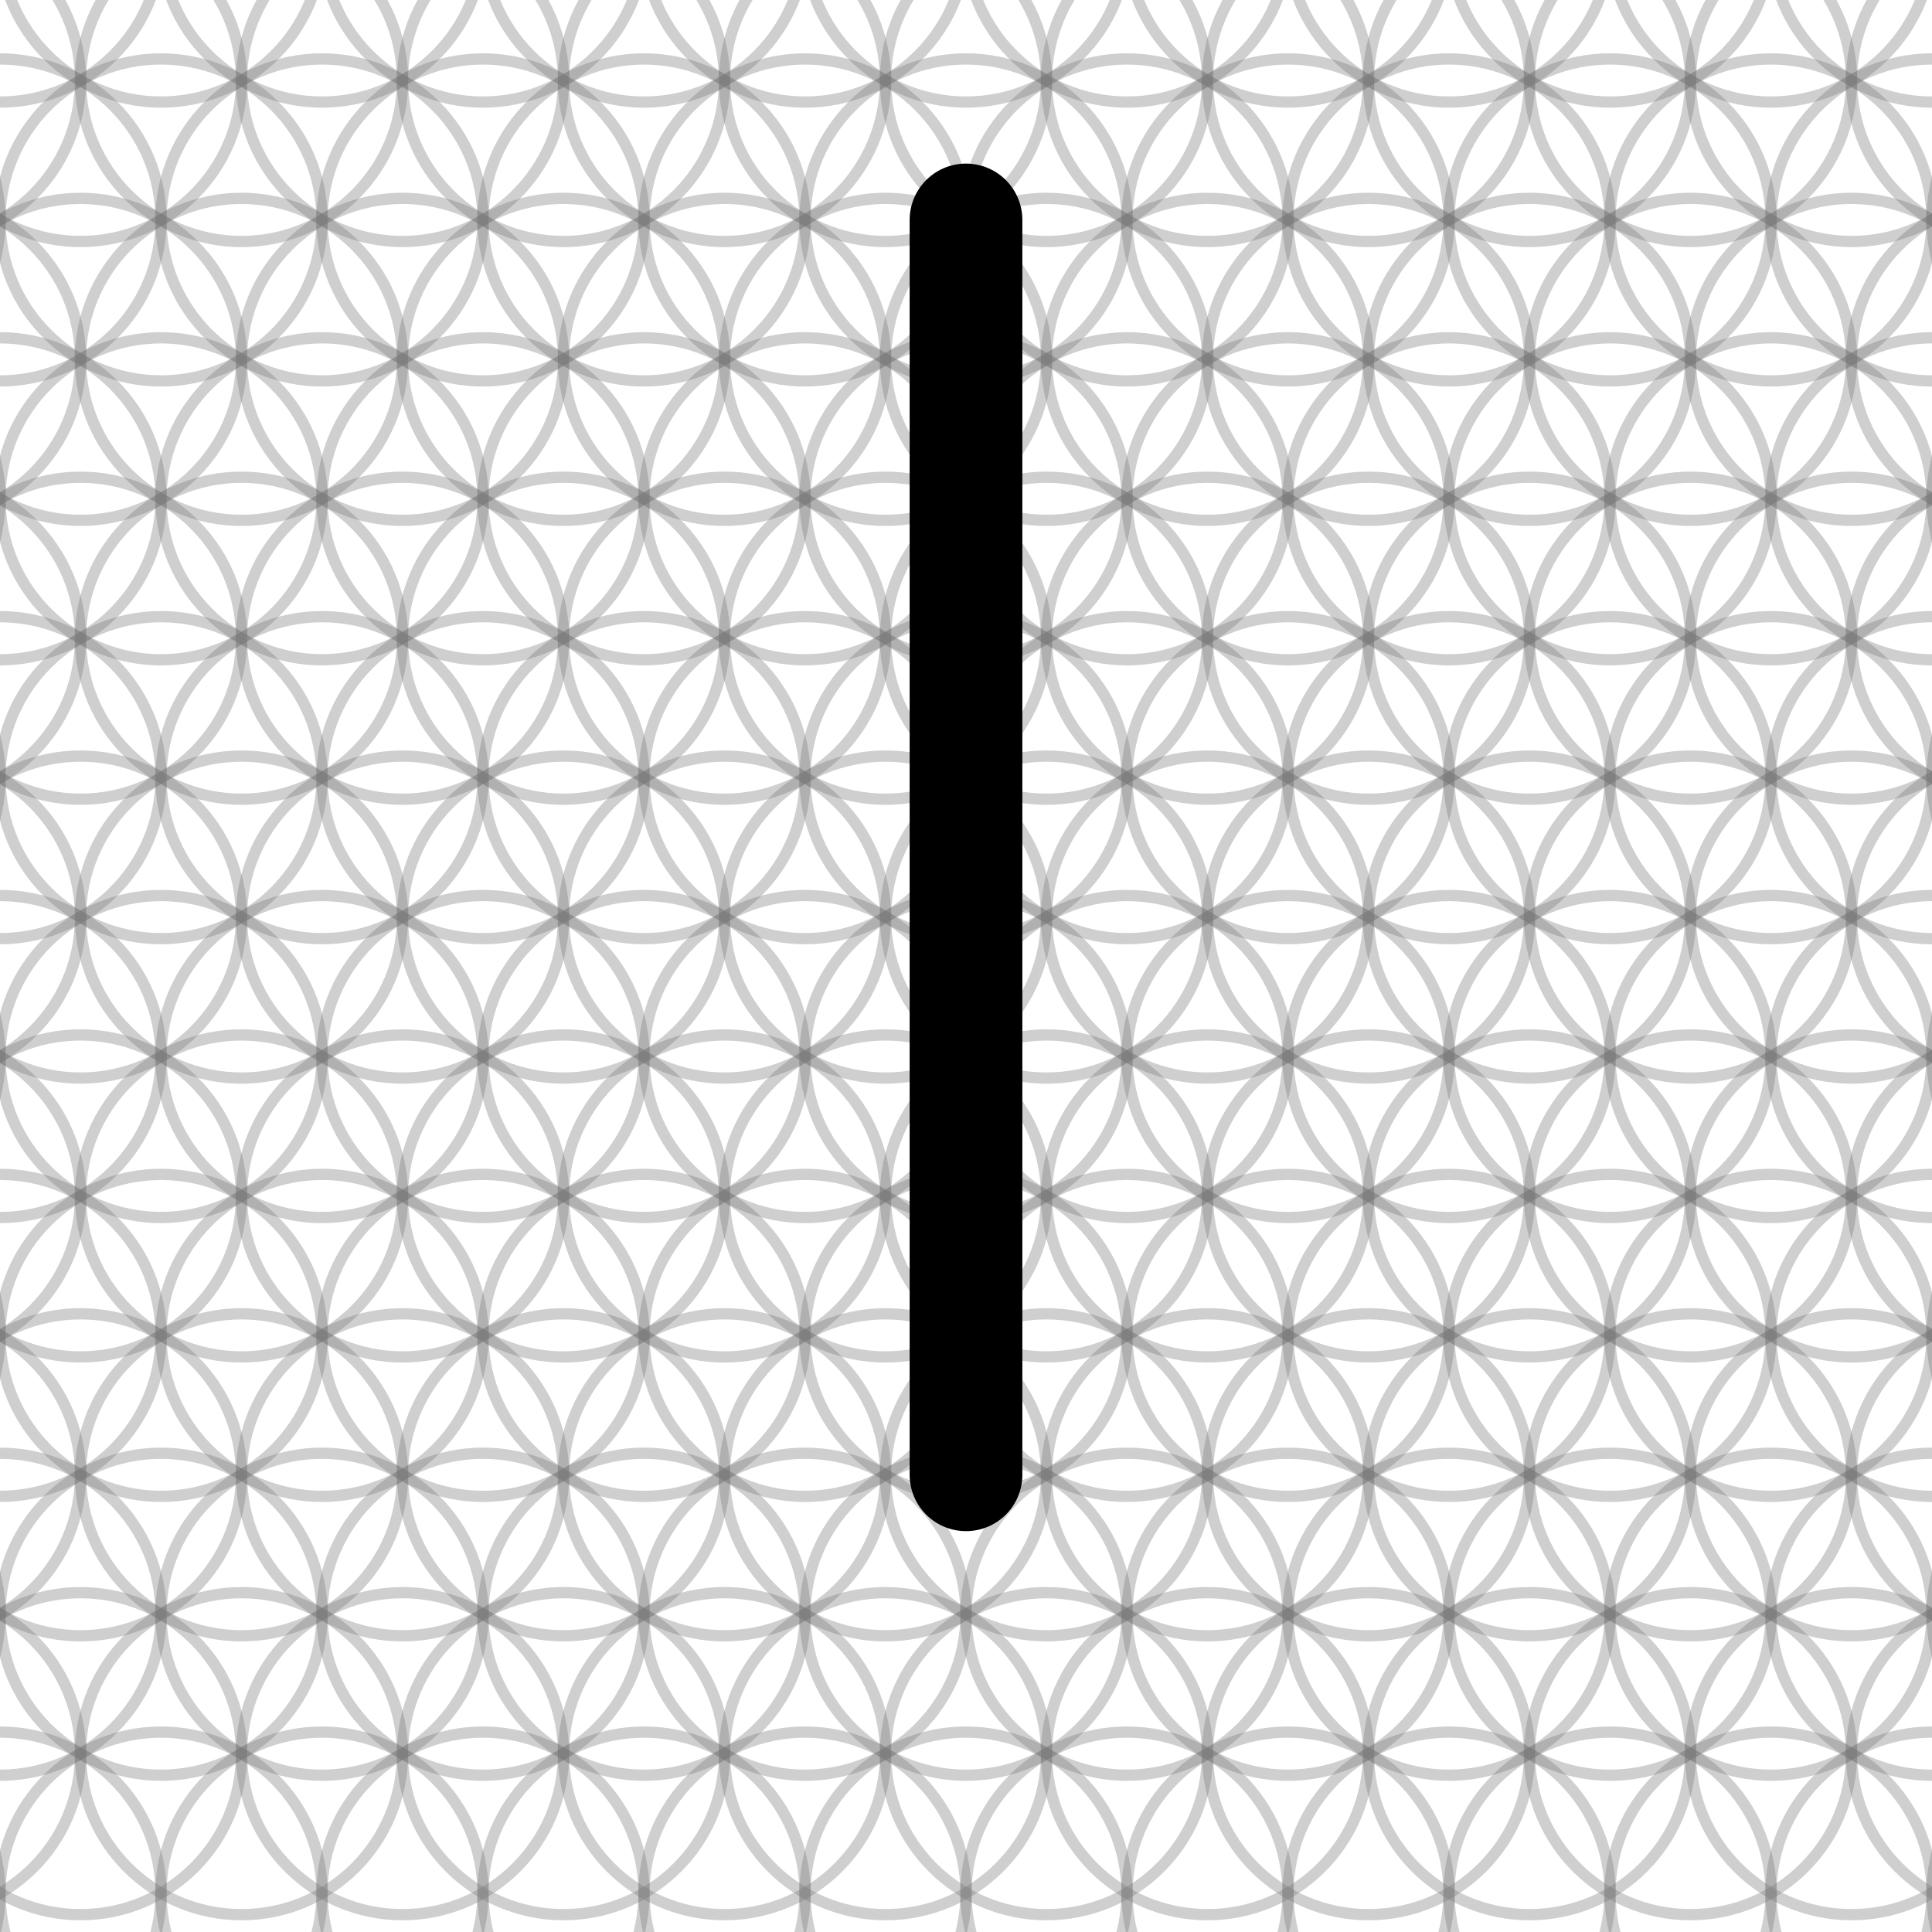
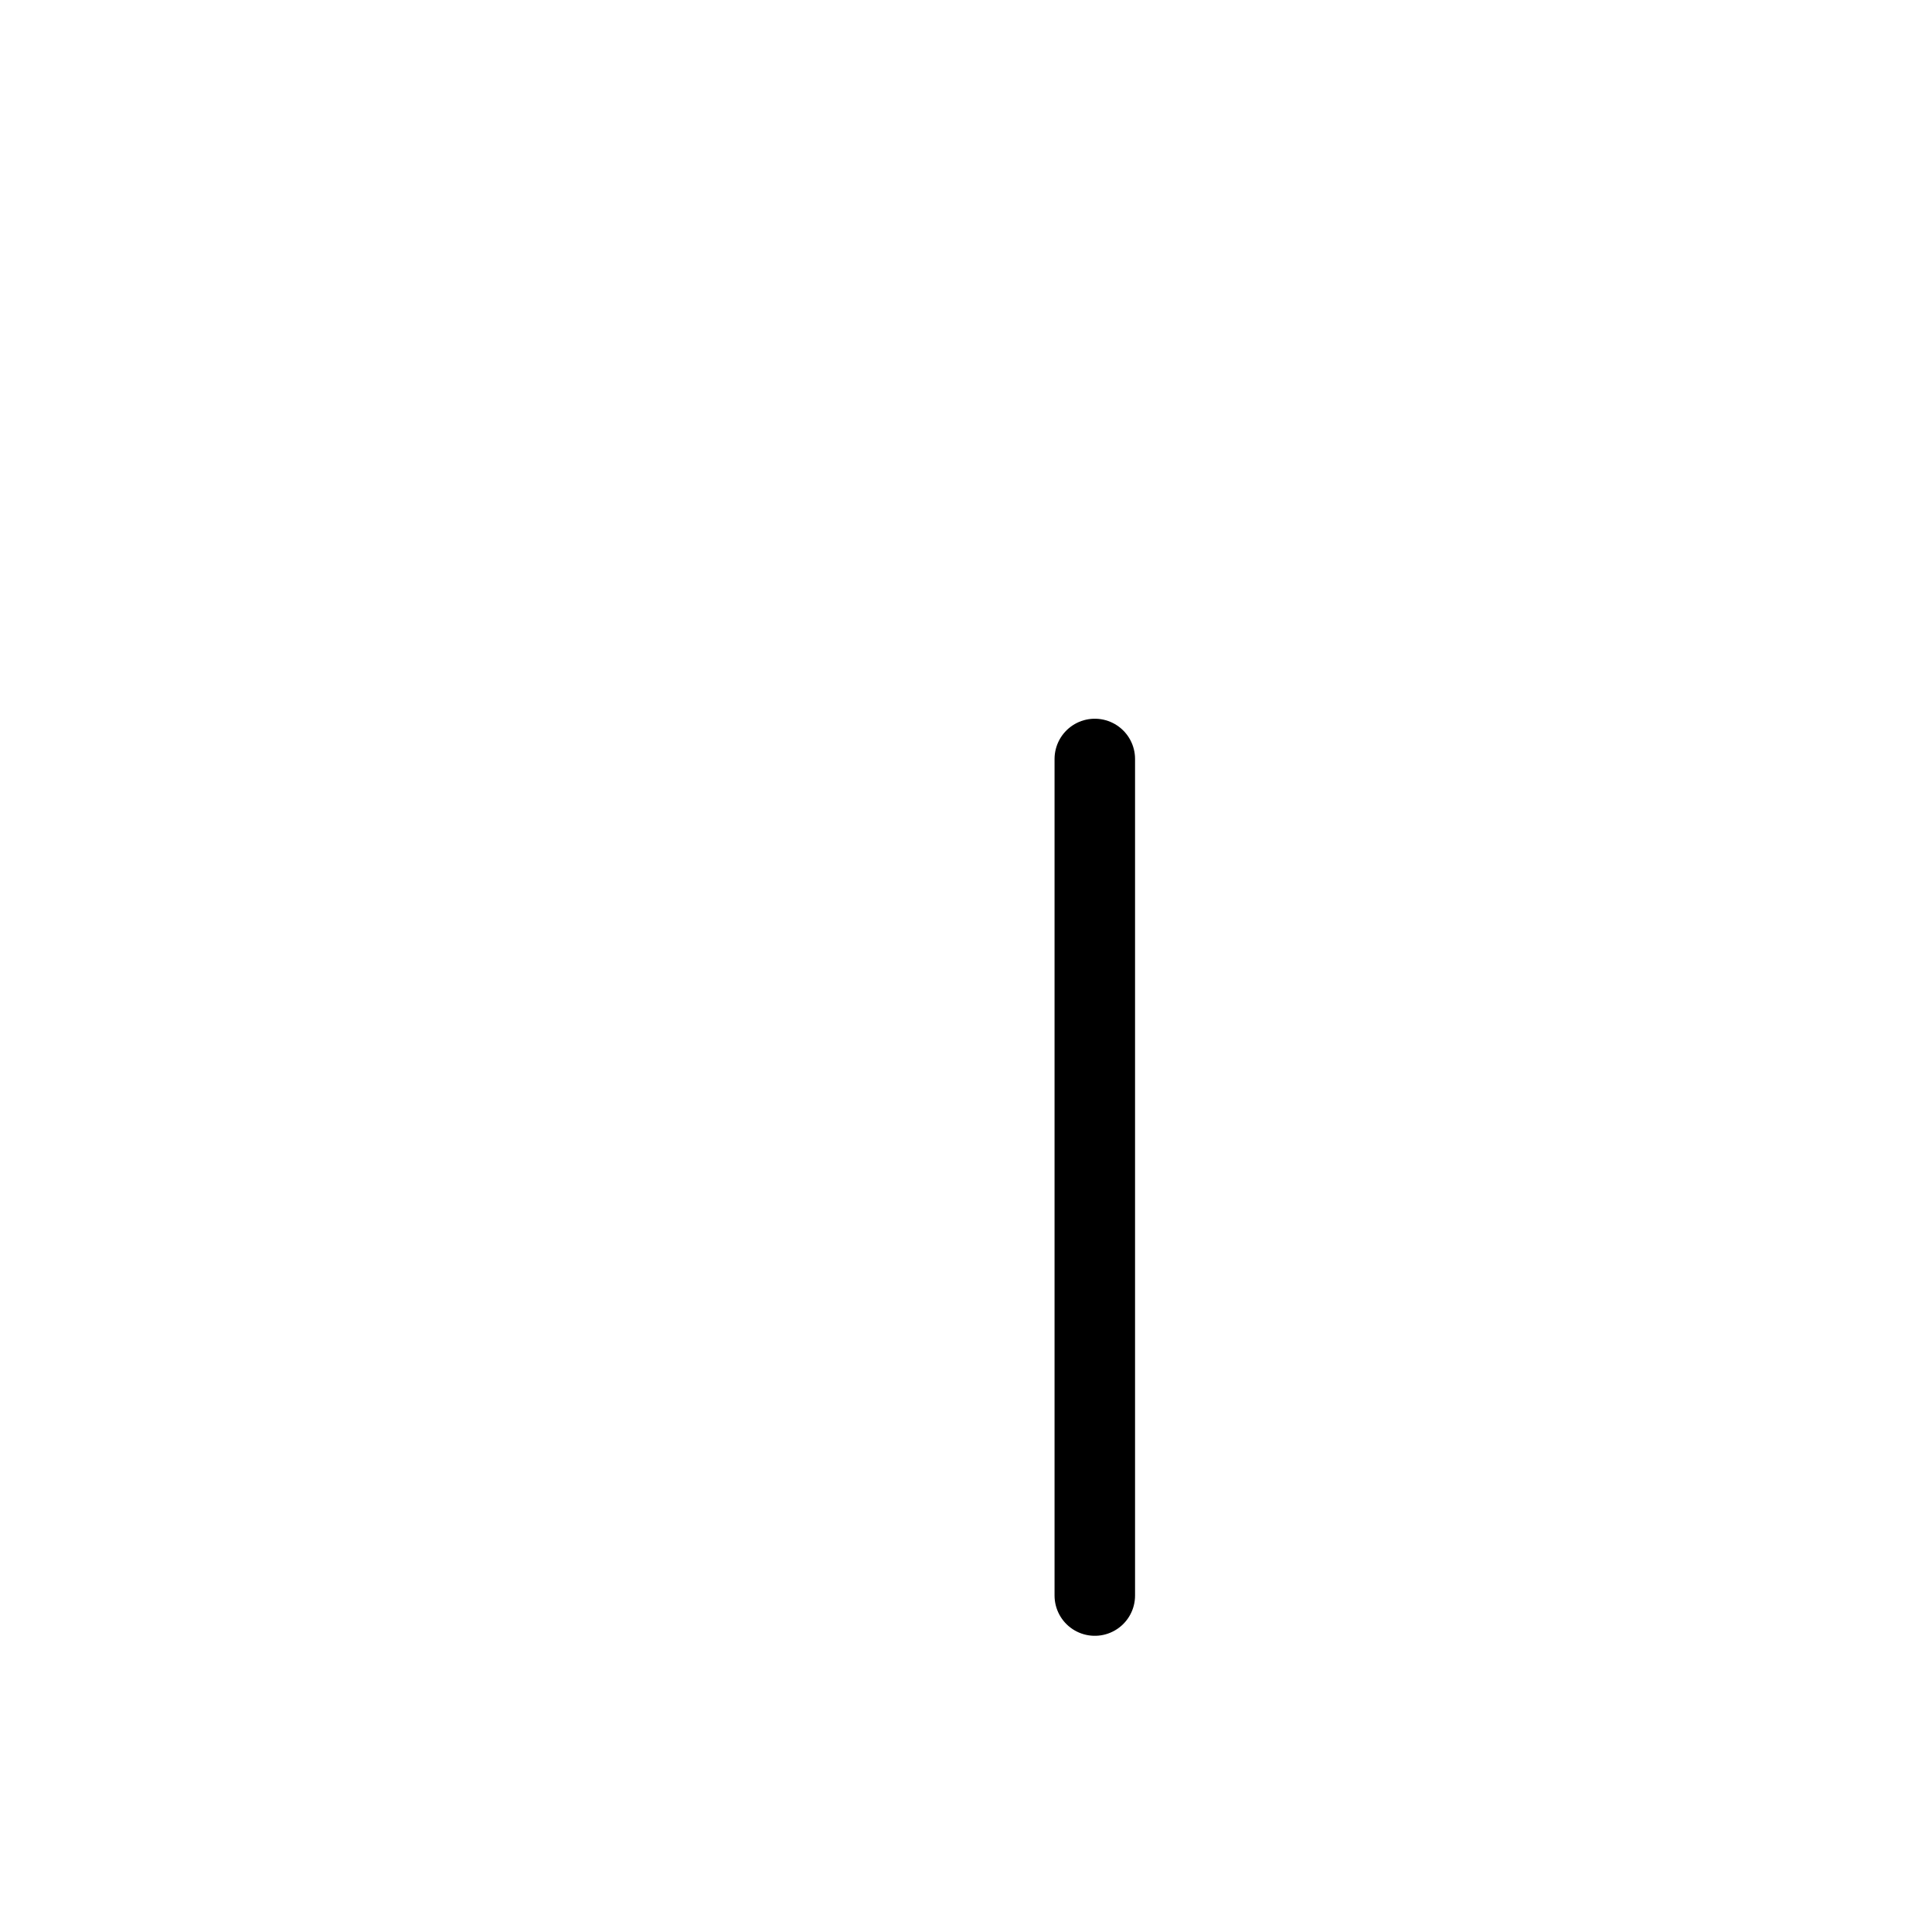
- <svg xmlns="http://www.w3.org/2000/svg" width="240" height="240" viewBox="0 0 240 240">
-   <g fill="none" stroke="#777" stroke-opacity="0.35" stroke-width="1.400" stroke-linecap="round" stroke-linejoin="round">
-     <path d="M -10.000 -24.641 A 20.000 20.000 0 0 1 -50.000 -24.641 A 20.000 20.000 0 0 1 -10.000 -24.641" />
-     <path d="M 10.000 -24.641 A 20.000 20.000 0 0 1 -30.000 -24.641 A 20.000 20.000 0 0 1 10.000 -24.641" />
-     <path d="M 30.000 -24.641 A 20.000 20.000 0 0 1 -10.000 -24.641 A 20.000 20.000 0 0 1 30.000 -24.641" />
-     <path d="M 50.000 -24.641 A 20.000 20.000 0 0 1 10.000 -24.641 A 20.000 20.000 0 0 1 50.000 -24.641" />
-     <path d="M 70.000 -24.641 A 20.000 20.000 0 0 1 30.000 -24.641 A 20.000 20.000 0 0 1 70.000 -24.641" />
-     <path d="M 90.000 -24.641 A 20.000 20.000 0 0 1 50.000 -24.641 A 20.000 20.000 0 0 1 90.000 -24.641" />
-     <path d="M 110.000 -24.641 A 20.000 20.000 0 0 1 70.000 -24.641 A 20.000 20.000 0 0 1 110.000 -24.641" />
-     <path d="M 130.000 -24.641 A 20.000 20.000 0 0 1 90.000 -24.641 A 20.000 20.000 0 0 1 130.000 -24.641" />
-     <path d="M 150.000 -24.641 A 20.000 20.000 0 0 1 110.000 -24.641 A 20.000 20.000 0 0 1 150.000 -24.641" />
-     <path d="M 170.000 -24.641 A 20.000 20.000 0 0 1 130.000 -24.641 A 20.000 20.000 0 0 1 170.000 -24.641" />
-     <path d="M 190.000 -24.641 A 20.000 20.000 0 0 1 150.000 -24.641 A 20.000 20.000 0 0 1 190.000 -24.641" />
-     <path d="M 210.000 -24.641 A 20.000 20.000 0 0 1 170.000 -24.641 A 20.000 20.000 0 0 1 210.000 -24.641" />
-     <path d="M 230.000 -24.641 A 20.000 20.000 0 0 1 190.000 -24.641 A 20.000 20.000 0 0 1 230.000 -24.641" />
-     <path d="M 250.000 -24.641 A 20.000 20.000 0 0 1 210.000 -24.641 A 20.000 20.000 0 0 1 250.000 -24.641" />
-     <path d="M 270.000 -24.641 A 20.000 20.000 0 0 1 230.000 -24.641 A 20.000 20.000 0 0 1 270.000 -24.641" />
-     <path d="M 290.000 -24.641 A 20.000 20.000 0 0 1 250.000 -24.641 A 20.000 20.000 0 0 1 290.000 -24.641" />
-     <path d="M 0.000 -7.321 A 20.000 20.000 0 0 1 -40.000 -7.321 A 20.000 20.000 0 0 1 0.000 -7.321" />
-     <path d="M 20.000 -7.321 A 20.000 20.000 0 0 1 -20.000 -7.321 A 20.000 20.000 0 0 1 20.000 -7.321" />
-     <path d="M 40.000 -7.321 A 20.000 20.000 0 0 1 0.000 -7.321 A 20.000 20.000 0 0 1 40.000 -7.321" />
-     <path d="M 60.000 -7.321 A 20.000 20.000 0 0 1 20.000 -7.321 A 20.000 20.000 0 0 1 60.000 -7.321" />
-     <path d="M 80.000 -7.321 A 20.000 20.000 0 0 1 40.000 -7.321 A 20.000 20.000 0 0 1 80.000 -7.321" />
-     <path d="M 100.000 -7.321 A 20.000 20.000 0 0 1 60.000 -7.321 A 20.000 20.000 0 0 1 100.000 -7.321" />
-     <path d="M 120.000 -7.321 A 20.000 20.000 0 0 1 80.000 -7.321 A 20.000 20.000 0 0 1 120.000 -7.321" />
-     <path d="M 140.000 -7.321 A 20.000 20.000 0 0 1 100.000 -7.321 A 20.000 20.000 0 0 1 140.000 -7.321" />
-     <path d="M 160.000 -7.321 A 20.000 20.000 0 0 1 120.000 -7.321 A 20.000 20.000 0 0 1 160.000 -7.321" />
-     <path d="M 180.000 -7.321 A 20.000 20.000 0 0 1 140.000 -7.321 A 20.000 20.000 0 0 1 180.000 -7.321" />
-     <path d="M 200.000 -7.321 A 20.000 20.000 0 0 1 160.000 -7.321 A 20.000 20.000 0 0 1 200.000 -7.321" />
-     <path d="M 220.000 -7.321 A 20.000 20.000 0 0 1 180.000 -7.321 A 20.000 20.000 0 0 1 220.000 -7.321" />
-     <path d="M 240.000 -7.321 A 20.000 20.000 0 0 1 200.000 -7.321 A 20.000 20.000 0 0 1 240.000 -7.321" />
-     <path d="M 260.000 -7.321 A 20.000 20.000 0 0 1 220.000 -7.321 A 20.000 20.000 0 0 1 260.000 -7.321" />
-     <path d="M 280.000 -7.321 A 20.000 20.000 0 0 1 240.000 -7.321 A 20.000 20.000 0 0 1 280.000 -7.321" />
-     <path d="M 300.000 -7.321 A 20.000 20.000 0 0 1 260.000 -7.321 A 20.000 20.000 0 0 1 300.000 -7.321" />
-     <path d="M -10.000 10.000 A 20.000 20.000 0 0 1 -50.000 10.000 A 20.000 20.000 0 0 1 -10.000 10.000" />
-     <path d="M 10.000 10.000 A 20.000 20.000 0 0 1 -30.000 10.000 A 20.000 20.000 0 0 1 10.000 10.000" />
-     <path d="M 30.000 10.000 A 20.000 20.000 0 0 1 -10.000 10.000 A 20.000 20.000 0 0 1 30.000 10.000" />
-     <path d="M 50.000 10.000 A 20.000 20.000 0 0 1 10.000 10.000 A 20.000 20.000 0 0 1 50.000 10.000" />
-     <path d="M 70.000 10.000 A 20.000 20.000 0 0 1 30.000 10.000 A 20.000 20.000 0 0 1 70.000 10.000" />
-     <path d="M 90.000 10.000 A 20.000 20.000 0 0 1 50.000 10.000 A 20.000 20.000 0 0 1 90.000 10.000" />
-     <path d="M 110.000 10.000 A 20.000 20.000 0 0 1 70.000 10.000 A 20.000 20.000 0 0 1 110.000 10.000" />
-     <path d="M 130.000 10.000 A 20.000 20.000 0 0 1 90.000 10.000 A 20.000 20.000 0 0 1 130.000 10.000" />
-     <path d="M 150.000 10.000 A 20.000 20.000 0 0 1 110.000 10.000 A 20.000 20.000 0 0 1 150.000 10.000" />
-     <path d="M 170.000 10.000 A 20.000 20.000 0 0 1 130.000 10.000 A 20.000 20.000 0 0 1 170.000 10.000" />
-     <path d="M 190.000 10.000 A 20.000 20.000 0 0 1 150.000 10.000 A 20.000 20.000 0 0 1 190.000 10.000" />
-     <path d="M 210.000 10.000 A 20.000 20.000 0 0 1 170.000 10.000 A 20.000 20.000 0 0 1 210.000 10.000" />
-     <path d="M 230.000 10.000 A 20.000 20.000 0 0 1 190.000 10.000 A 20.000 20.000 0 0 1 230.000 10.000" />
-     <path d="M 250.000 10.000 A 20.000 20.000 0 0 1 210.000 10.000 A 20.000 20.000 0 0 1 250.000 10.000" />
-     <path d="M 270.000 10.000 A 20.000 20.000 0 0 1 230.000 10.000 A 20.000 20.000 0 0 1 270.000 10.000" />
-     <path d="M 290.000 10.000 A 20.000 20.000 0 0 1 250.000 10.000 A 20.000 20.000 0 0 1 290.000 10.000" />
-     <path d="M 0.000 27.321 A 20.000 20.000 0 0 1 -40.000 27.321 A 20.000 20.000 0 0 1 0.000 27.321" />
-     <path d="M 20.000 27.321 A 20.000 20.000 0 0 1 -20.000 27.321 A 20.000 20.000 0 0 1 20.000 27.321" />
-     <path d="M 40.000 27.321 A 20.000 20.000 0 0 1 0.000 27.321 A 20.000 20.000 0 0 1 40.000 27.321" />
-     <path d="M 60.000 27.321 A 20.000 20.000 0 0 1 20.000 27.321 A 20.000 20.000 0 0 1 60.000 27.321" />
-     <path d="M 80.000 27.321 A 20.000 20.000 0 0 1 40.000 27.321 A 20.000 20.000 0 0 1 80.000 27.321" />
-     <path d="M 100.000 27.321 A 20.000 20.000 0 0 1 60.000 27.321 A 20.000 20.000 0 0 1 100.000 27.321" />
-     <path d="M 120.000 27.321 A 20.000 20.000 0 0 1 80.000 27.321 A 20.000 20.000 0 0 1 120.000 27.321" />
-     <path d="M 140.000 27.321 A 20.000 20.000 0 0 1 100.000 27.321 A 20.000 20.000 0 0 1 140.000 27.321" />
-     <path d="M 160.000 27.321 A 20.000 20.000 0 0 1 120.000 27.321 A 20.000 20.000 0 0 1 160.000 27.321" />
-     <path d="M 180.000 27.321 A 20.000 20.000 0 0 1 140.000 27.321 A 20.000 20.000 0 0 1 180.000 27.321" />
-     <path d="M 200.000 27.321 A 20.000 20.000 0 0 1 160.000 27.321 A 20.000 20.000 0 0 1 200.000 27.321" />
-     <path d="M 220.000 27.321 A 20.000 20.000 0 0 1 180.000 27.321 A 20.000 20.000 0 0 1 220.000 27.321" />
-     <path d="M 240.000 27.321 A 20.000 20.000 0 0 1 200.000 27.321 A 20.000 20.000 0 0 1 240.000 27.321" />
-     <path d="M 260.000 27.321 A 20.000 20.000 0 0 1 220.000 27.321 A 20.000 20.000 0 0 1 260.000 27.321" />
-     <path d="M 280.000 27.321 A 20.000 20.000 0 0 1 240.000 27.321 A 20.000 20.000 0 0 1 280.000 27.321" />
-     <path d="M 300.000 27.321 A 20.000 20.000 0 0 1 260.000 27.321 A 20.000 20.000 0 0 1 300.000 27.321" />
-     <path d="M -10.000 44.641 A 20.000 20.000 0 0 1 -50.000 44.641 A 20.000 20.000 0 0 1 -10.000 44.641" />
-     <path d="M 10.000 44.641 A 20.000 20.000 0 0 1 -30.000 44.641 A 20.000 20.000 0 0 1 10.000 44.641" />
-     <path d="M 30.000 44.641 A 20.000 20.000 0 0 1 -10.000 44.641 A 20.000 20.000 0 0 1 30.000 44.641" />
-     <path d="M 50.000 44.641 A 20.000 20.000 0 0 1 10.000 44.641 A 20.000 20.000 0 0 1 50.000 44.641" />
-     <path d="M 70.000 44.641 A 20.000 20.000 0 0 1 30.000 44.641 A 20.000 20.000 0 0 1 70.000 44.641" />
-     <path d="M 90.000 44.641 A 20.000 20.000 0 0 1 50.000 44.641 A 20.000 20.000 0 0 1 90.000 44.641" />
-     <path d="M 110.000 44.641 A 20.000 20.000 0 0 1 70.000 44.641 A 20.000 20.000 0 0 1 110.000 44.641" />
-     <path d="M 130.000 44.641 A 20.000 20.000 0 0 1 90.000 44.641 A 20.000 20.000 0 0 1 130.000 44.641" />
-     <path d="M 150.000 44.641 A 20.000 20.000 0 0 1 110.000 44.641 A 20.000 20.000 0 0 1 150.000 44.641" />
-     <path d="M 170.000 44.641 A 20.000 20.000 0 0 1 130.000 44.641 A 20.000 20.000 0 0 1 170.000 44.641" />
-     <path d="M 190.000 44.641 A 20.000 20.000 0 0 1 150.000 44.641 A 20.000 20.000 0 0 1 190.000 44.641" />
-     <path d="M 210.000 44.641 A 20.000 20.000 0 0 1 170.000 44.641 A 20.000 20.000 0 0 1 210.000 44.641" />
-     <path d="M 230.000 44.641 A 20.000 20.000 0 0 1 190.000 44.641 A 20.000 20.000 0 0 1 230.000 44.641" />
-     <path d="M 250.000 44.641 A 20.000 20.000 0 0 1 210.000 44.641 A 20.000 20.000 0 0 1 250.000 44.641" />
-     <path d="M 270.000 44.641 A 20.000 20.000 0 0 1 230.000 44.641 A 20.000 20.000 0 0 1 270.000 44.641" />
-     <path d="M 290.000 44.641 A 20.000 20.000 0 0 1 250.000 44.641 A 20.000 20.000 0 0 1 290.000 44.641" />
-     <path d="M 0.000 61.962 A 20.000 20.000 0 0 1 -40.000 61.962 A 20.000 20.000 0 0 1 0.000 61.962" />
-     <path d="M 20.000 61.962 A 20.000 20.000 0 0 1 -20.000 61.962 A 20.000 20.000 0 0 1 20.000 61.962" />
-     <path d="M 40.000 61.962 A 20.000 20.000 0 0 1 0.000 61.962 A 20.000 20.000 0 0 1 40.000 61.962" />
-     <path d="M 60.000 61.962 A 20.000 20.000 0 0 1 20.000 61.962 A 20.000 20.000 0 0 1 60.000 61.962" />
-     <path d="M 80.000 61.962 A 20.000 20.000 0 0 1 40.000 61.962 A 20.000 20.000 0 0 1 80.000 61.962" />
-     <path d="M 100.000 61.962 A 20.000 20.000 0 0 1 60.000 61.962 A 20.000 20.000 0 0 1 100.000 61.962" />
-     <path d="M 120.000 61.962 A 20.000 20.000 0 0 1 80.000 61.962 A 20.000 20.000 0 0 1 120.000 61.962" />
-     <path d="M 140.000 61.962 A 20.000 20.000 0 0 1 100.000 61.962 A 20.000 20.000 0 0 1 140.000 61.962" />
-     <path d="M 160.000 61.962 A 20.000 20.000 0 0 1 120.000 61.962 A 20.000 20.000 0 0 1 160.000 61.962" />
-     <path d="M 180.000 61.962 A 20.000 20.000 0 0 1 140.000 61.962 A 20.000 20.000 0 0 1 180.000 61.962" />
-     <path d="M 200.000 61.962 A 20.000 20.000 0 0 1 160.000 61.962 A 20.000 20.000 0 0 1 200.000 61.962" />
-     <path d="M 220.000 61.962 A 20.000 20.000 0 0 1 180.000 61.962 A 20.000 20.000 0 0 1 220.000 61.962" />
-     <path d="M 240.000 61.962 A 20.000 20.000 0 0 1 200.000 61.962 A 20.000 20.000 0 0 1 240.000 61.962" />
-     <path d="M 260.000 61.962 A 20.000 20.000 0 0 1 220.000 61.962 A 20.000 20.000 0 0 1 260.000 61.962" />
-     <path d="M 280.000 61.962 A 20.000 20.000 0 0 1 240.000 61.962 A 20.000 20.000 0 0 1 280.000 61.962" />
-     <path d="M 300.000 61.962 A 20.000 20.000 0 0 1 260.000 61.962 A 20.000 20.000 0 0 1 300.000 61.962" />
-     <path d="M -10.000 79.282 A 20.000 20.000 0 0 1 -50.000 79.282 A 20.000 20.000 0 0 1 -10.000 79.282" />
-     <path d="M 10.000 79.282 A 20.000 20.000 0 0 1 -30.000 79.282 A 20.000 20.000 0 0 1 10.000 79.282" />
-     <path d="M 30.000 79.282 A 20.000 20.000 0 0 1 -10.000 79.282 A 20.000 20.000 0 0 1 30.000 79.282" />
-     <path d="M 50.000 79.282 A 20.000 20.000 0 0 1 10.000 79.282 A 20.000 20.000 0 0 1 50.000 79.282" />
-     <path d="M 70.000 79.282 A 20.000 20.000 0 0 1 30.000 79.282 A 20.000 20.000 0 0 1 70.000 79.282" />
-     <path d="M 90.000 79.282 A 20.000 20.000 0 0 1 50.000 79.282 A 20.000 20.000 0 0 1 90.000 79.282" />
-     <path d="M 110.000 79.282 A 20.000 20.000 0 0 1 70.000 79.282 A 20.000 20.000 0 0 1 110.000 79.282" />
-     <path d="M 130.000 79.282 A 20.000 20.000 0 0 1 90.000 79.282 A 20.000 20.000 0 0 1 130.000 79.282" />
-     <path d="M 150.000 79.282 A 20.000 20.000 0 0 1 110.000 79.282 A 20.000 20.000 0 0 1 150.000 79.282" />
-     <path d="M 170.000 79.282 A 20.000 20.000 0 0 1 130.000 79.282 A 20.000 20.000 0 0 1 170.000 79.282" />
-     <path d="M 190.000 79.282 A 20.000 20.000 0 0 1 150.000 79.282 A 20.000 20.000 0 0 1 190.000 79.282" />
-     <path d="M 210.000 79.282 A 20.000 20.000 0 0 1 170.000 79.282 A 20.000 20.000 0 0 1 210.000 79.282" />
-     <path d="M 230.000 79.282 A 20.000 20.000 0 0 1 190.000 79.282 A 20.000 20.000 0 0 1 230.000 79.282" />
-     <path d="M 250.000 79.282 A 20.000 20.000 0 0 1 210.000 79.282 A 20.000 20.000 0 0 1 250.000 79.282" />
-     <path d="M 270.000 79.282 A 20.000 20.000 0 0 1 230.000 79.282 A 20.000 20.000 0 0 1 270.000 79.282" />
-     <path d="M 290.000 79.282 A 20.000 20.000 0 0 1 250.000 79.282 A 20.000 20.000 0 0 1 290.000 79.282" />
-     <path d="M 0.000 96.603 A 20.000 20.000 0 0 1 -40.000 96.603 A 20.000 20.000 0 0 1 0.000 96.603" />
-     <path d="M 20.000 96.603 A 20.000 20.000 0 0 1 -20.000 96.603 A 20.000 20.000 0 0 1 20.000 96.603" />
-     <path d="M 40.000 96.603 A 20.000 20.000 0 0 1 0.000 96.603 A 20.000 20.000 0 0 1 40.000 96.603" />
-     <path d="M 60.000 96.603 A 20.000 20.000 0 0 1 20.000 96.603 A 20.000 20.000 0 0 1 60.000 96.603" />
-     <path d="M 80.000 96.603 A 20.000 20.000 0 0 1 40.000 96.603 A 20.000 20.000 0 0 1 80.000 96.603" />
-     <path d="M 100.000 96.603 A 20.000 20.000 0 0 1 60.000 96.603 A 20.000 20.000 0 0 1 100.000 96.603" />
-     <path d="M 120.000 96.603 A 20.000 20.000 0 0 1 80.000 96.603 A 20.000 20.000 0 0 1 120.000 96.603" />
-     <path d="M 140.000 96.603 A 20.000 20.000 0 0 1 100.000 96.603 A 20.000 20.000 0 0 1 140.000 96.603" />
-     <path d="M 160.000 96.603 A 20.000 20.000 0 0 1 120.000 96.603 A 20.000 20.000 0 0 1 160.000 96.603" />
-     <path d="M 180.000 96.603 A 20.000 20.000 0 0 1 140.000 96.603 A 20.000 20.000 0 0 1 180.000 96.603" />
-     <path d="M 200.000 96.603 A 20.000 20.000 0 0 1 160.000 96.603 A 20.000 20.000 0 0 1 200.000 96.603" />
-     <path d="M 220.000 96.603 A 20.000 20.000 0 0 1 180.000 96.603 A 20.000 20.000 0 0 1 220.000 96.603" />
-     <path d="M 240.000 96.603 A 20.000 20.000 0 0 1 200.000 96.603 A 20.000 20.000 0 0 1 240.000 96.603" />
-     <path d="M 260.000 96.603 A 20.000 20.000 0 0 1 220.000 96.603 A 20.000 20.000 0 0 1 260.000 96.603" />
-     <path d="M 280.000 96.603 A 20.000 20.000 0 0 1 240.000 96.603 A 20.000 20.000 0 0 1 280.000 96.603" />
-     <path d="M 300.000 96.603 A 20.000 20.000 0 0 1 260.000 96.603 A 20.000 20.000 0 0 1 300.000 96.603" />
-     <path d="M -10.000 113.923 A 20.000 20.000 0 0 1 -50.000 113.923 A 20.000 20.000 0 0 1 -10.000 113.923" />
-     <path d="M 10.000 113.923 A 20.000 20.000 0 0 1 -30.000 113.923 A 20.000 20.000 0 0 1 10.000 113.923" />
-     <path d="M 30.000 113.923 A 20.000 20.000 0 0 1 -10.000 113.923 A 20.000 20.000 0 0 1 30.000 113.923" />
-     <path d="M 50.000 113.923 A 20.000 20.000 0 0 1 10.000 113.923 A 20.000 20.000 0 0 1 50.000 113.923" />
-     <path d="M 70.000 113.923 A 20.000 20.000 0 0 1 30.000 113.923 A 20.000 20.000 0 0 1 70.000 113.923" />
-     <path d="M 90.000 113.923 A 20.000 20.000 0 0 1 50.000 113.923 A 20.000 20.000 0 0 1 90.000 113.923" />
-     <path d="M 110.000 113.923 A 20.000 20.000 0 0 1 70.000 113.923 A 20.000 20.000 0 0 1 110.000 113.923" />
-     <path d="M 130.000 113.923 A 20.000 20.000 0 0 1 90.000 113.923 A 20.000 20.000 0 0 1 130.000 113.923" />
-     <path d="M 150.000 113.923 A 20.000 20.000 0 0 1 110.000 113.923 A 20.000 20.000 0 0 1 150.000 113.923" />
-     <path d="M 170.000 113.923 A 20.000 20.000 0 0 1 130.000 113.923 A 20.000 20.000 0 0 1 170.000 113.923" />
-     <path d="M 190.000 113.923 A 20.000 20.000 0 0 1 150.000 113.923 A 20.000 20.000 0 0 1 190.000 113.923" />
-     <path d="M 210.000 113.923 A 20.000 20.000 0 0 1 170.000 113.923 A 20.000 20.000 0 0 1 210.000 113.923" />
-     <path d="M 230.000 113.923 A 20.000 20.000 0 0 1 190.000 113.923 A 20.000 20.000 0 0 1 230.000 113.923" />
-     <path d="M 250.000 113.923 A 20.000 20.000 0 0 1 210.000 113.923 A 20.000 20.000 0 0 1 250.000 113.923" />
-     <path d="M 270.000 113.923 A 20.000 20.000 0 0 1 230.000 113.923 A 20.000 20.000 0 0 1 270.000 113.923" />
-     <path d="M 290.000 113.923 A 20.000 20.000 0 0 1 250.000 113.923 A 20.000 20.000 0 0 1 290.000 113.923" />
-     <path d="M 0.000 131.244 A 20.000 20.000 0 0 1 -40.000 131.244 A 20.000 20.000 0 0 1 0.000 131.244" />
-     <path d="M 20.000 131.244 A 20.000 20.000 0 0 1 -20.000 131.244 A 20.000 20.000 0 0 1 20.000 131.244" />
-     <path d="M 40.000 131.244 A 20.000 20.000 0 0 1 0.000 131.244 A 20.000 20.000 0 0 1 40.000 131.244" />
-     <path d="M 60.000 131.244 A 20.000 20.000 0 0 1 20.000 131.244 A 20.000 20.000 0 0 1 60.000 131.244" />
-     <path d="M 80.000 131.244 A 20.000 20.000 0 0 1 40.000 131.244 A 20.000 20.000 0 0 1 80.000 131.244" />
-     <path d="M 100.000 131.244 A 20.000 20.000 0 0 1 60.000 131.244 A 20.000 20.000 0 0 1 100.000 131.244" />
-     <path d="M 120.000 131.244 A 20.000 20.000 0 0 1 80.000 131.244 A 20.000 20.000 0 0 1 120.000 131.244" />
-     <path d="M 140.000 131.244 A 20.000 20.000 0 0 1 100.000 131.244 A 20.000 20.000 0 0 1 140.000 131.244" />
-     <path d="M 160.000 131.244 A 20.000 20.000 0 0 1 120.000 131.244 A 20.000 20.000 0 0 1 160.000 131.244" />
-     <path d="M 180.000 131.244 A 20.000 20.000 0 0 1 140.000 131.244 A 20.000 20.000 0 0 1 180.000 131.244" />
-     <path d="M 200.000 131.244 A 20.000 20.000 0 0 1 160.000 131.244 A 20.000 20.000 0 0 1 200.000 131.244" />
-     <path d="M 220.000 131.244 A 20.000 20.000 0 0 1 180.000 131.244 A 20.000 20.000 0 0 1 220.000 131.244" />
-     <path d="M 240.000 131.244 A 20.000 20.000 0 0 1 200.000 131.244 A 20.000 20.000 0 0 1 240.000 131.244" />
-     <path d="M 260.000 131.244 A 20.000 20.000 0 0 1 220.000 131.244 A 20.000 20.000 0 0 1 260.000 131.244" />
-     <path d="M 280.000 131.244 A 20.000 20.000 0 0 1 240.000 131.244 A 20.000 20.000 0 0 1 280.000 131.244" />
-     <path d="M 300.000 131.244 A 20.000 20.000 0 0 1 260.000 131.244 A 20.000 20.000 0 0 1 300.000 131.244" />
-     <path d="M -10.000 148.564 A 20.000 20.000 0 0 1 -50.000 148.564 A 20.000 20.000 0 0 1 -10.000 148.564" />
-     <path d="M 10.000 148.564 A 20.000 20.000 0 0 1 -30.000 148.564 A 20.000 20.000 0 0 1 10.000 148.564" />
-     <path d="M 30.000 148.564 A 20.000 20.000 0 0 1 -10.000 148.564 A 20.000 20.000 0 0 1 30.000 148.564" />
-     <path d="M 50.000 148.564 A 20.000 20.000 0 0 1 10.000 148.564 A 20.000 20.000 0 0 1 50.000 148.564" />
-     <path d="M 70.000 148.564 A 20.000 20.000 0 0 1 30.000 148.564 A 20.000 20.000 0 0 1 70.000 148.564" />
-     <path d="M 90.000 148.564 A 20.000 20.000 0 0 1 50.000 148.564 A 20.000 20.000 0 0 1 90.000 148.564" />
-     <path d="M 110.000 148.564 A 20.000 20.000 0 0 1 70.000 148.564 A 20.000 20.000 0 0 1 110.000 148.564" />
-     <path d="M 130.000 148.564 A 20.000 20.000 0 0 1 90.000 148.564 A 20.000 20.000 0 0 1 130.000 148.564" />
-     <path d="M 150.000 148.564 A 20.000 20.000 0 0 1 110.000 148.564 A 20.000 20.000 0 0 1 150.000 148.564" />
-     <path d="M 170.000 148.564 A 20.000 20.000 0 0 1 130.000 148.564 A 20.000 20.000 0 0 1 170.000 148.564" />
-     <path d="M 190.000 148.564 A 20.000 20.000 0 0 1 150.000 148.564 A 20.000 20.000 0 0 1 190.000 148.564" />
-     <path d="M 210.000 148.564 A 20.000 20.000 0 0 1 170.000 148.564 A 20.000 20.000 0 0 1 210.000 148.564" />
-     <path d="M 230.000 148.564 A 20.000 20.000 0 0 1 190.000 148.564 A 20.000 20.000 0 0 1 230.000 148.564" />
-     <path d="M 250.000 148.564 A 20.000 20.000 0 0 1 210.000 148.564 A 20.000 20.000 0 0 1 250.000 148.564" />
-     <path d="M 270.000 148.564 A 20.000 20.000 0 0 1 230.000 148.564 A 20.000 20.000 0 0 1 270.000 148.564" />
-     <path d="M 290.000 148.564 A 20.000 20.000 0 0 1 250.000 148.564 A 20.000 20.000 0 0 1 290.000 148.564" />
-     <path d="M 0.000 165.885 A 20.000 20.000 0 0 1 -40.000 165.885 A 20.000 20.000 0 0 1 0.000 165.885" />
-     <path d="M 20.000 165.885 A 20.000 20.000 0 0 1 -20.000 165.885 A 20.000 20.000 0 0 1 20.000 165.885" />
-     <path d="M 40.000 165.885 A 20.000 20.000 0 0 1 0.000 165.885 A 20.000 20.000 0 0 1 40.000 165.885" />
-     <path d="M 60.000 165.885 A 20.000 20.000 0 0 1 20.000 165.885 A 20.000 20.000 0 0 1 60.000 165.885" />
-     <path d="M 80.000 165.885 A 20.000 20.000 0 0 1 40.000 165.885 A 20.000 20.000 0 0 1 80.000 165.885" />
-     <path d="M 100.000 165.885 A 20.000 20.000 0 0 1 60.000 165.885 A 20.000 20.000 0 0 1 100.000 165.885" />
-     <path d="M 120.000 165.885 A 20.000 20.000 0 0 1 80.000 165.885 A 20.000 20.000 0 0 1 120.000 165.885" />
-     <path d="M 140.000 165.885 A 20.000 20.000 0 0 1 100.000 165.885 A 20.000 20.000 0 0 1 140.000 165.885" />
-     <path d="M 160.000 165.885 A 20.000 20.000 0 0 1 120.000 165.885 A 20.000 20.000 0 0 1 160.000 165.885" />
-     <path d="M 180.000 165.885 A 20.000 20.000 0 0 1 140.000 165.885 A 20.000 20.000 0 0 1 180.000 165.885" />
-     <path d="M 200.000 165.885 A 20.000 20.000 0 0 1 160.000 165.885 A 20.000 20.000 0 0 1 200.000 165.885" />
-     <path d="M 220.000 165.885 A 20.000 20.000 0 0 1 180.000 165.885 A 20.000 20.000 0 0 1 220.000 165.885" />
-     <path d="M 240.000 165.885 A 20.000 20.000 0 0 1 200.000 165.885 A 20.000 20.000 0 0 1 240.000 165.885" />
-     <path d="M 260.000 165.885 A 20.000 20.000 0 0 1 220.000 165.885 A 20.000 20.000 0 0 1 260.000 165.885" />
-     <path d="M 280.000 165.885 A 20.000 20.000 0 0 1 240.000 165.885 A 20.000 20.000 0 0 1 280.000 165.885" />
-     <path d="M 300.000 165.885 A 20.000 20.000 0 0 1 260.000 165.885 A 20.000 20.000 0 0 1 300.000 165.885" />
-     <path d="M -10.000 183.205 A 20.000 20.000 0 0 1 -50.000 183.205 A 20.000 20.000 0 0 1 -10.000 183.205" />
-     <path d="M 10.000 183.205 A 20.000 20.000 0 0 1 -30.000 183.205 A 20.000 20.000 0 0 1 10.000 183.205" />
-     <path d="M 30.000 183.205 A 20.000 20.000 0 0 1 -10.000 183.205 A 20.000 20.000 0 0 1 30.000 183.205" />
-     <path d="M 50.000 183.205 A 20.000 20.000 0 0 1 10.000 183.205 A 20.000 20.000 0 0 1 50.000 183.205" />
-     <path d="M 70.000 183.205 A 20.000 20.000 0 0 1 30.000 183.205 A 20.000 20.000 0 0 1 70.000 183.205" />
-     <path d="M 90.000 183.205 A 20.000 20.000 0 0 1 50.000 183.205 A 20.000 20.000 0 0 1 90.000 183.205" />
-     <path d="M 110.000 183.205 A 20.000 20.000 0 0 1 70.000 183.205 A 20.000 20.000 0 0 1 110.000 183.205" />
-     <path d="M 130.000 183.205 A 20.000 20.000 0 0 1 90.000 183.205 A 20.000 20.000 0 0 1 130.000 183.205" />
-     <path d="M 150.000 183.205 A 20.000 20.000 0 0 1 110.000 183.205 A 20.000 20.000 0 0 1 150.000 183.205" />
-     <path d="M 170.000 183.205 A 20.000 20.000 0 0 1 130.000 183.205 A 20.000 20.000 0 0 1 170.000 183.205" />
-     <path d="M 190.000 183.205 A 20.000 20.000 0 0 1 150.000 183.205 A 20.000 20.000 0 0 1 190.000 183.205" />
-     <path d="M 210.000 183.205 A 20.000 20.000 0 0 1 170.000 183.205 A 20.000 20.000 0 0 1 210.000 183.205" />
-     <path d="M 230.000 183.205 A 20.000 20.000 0 0 1 190.000 183.205 A 20.000 20.000 0 0 1 230.000 183.205" />
-     <path d="M 250.000 183.205 A 20.000 20.000 0 0 1 210.000 183.205 A 20.000 20.000 0 0 1 250.000 183.205" />
-     <path d="M 270.000 183.205 A 20.000 20.000 0 0 1 230.000 183.205 A 20.000 20.000 0 0 1 270.000 183.205" />
-     <path d="M 290.000 183.205 A 20.000 20.000 0 0 1 250.000 183.205 A 20.000 20.000 0 0 1 290.000 183.205" />
-     <path d="M 0.000 200.526 A 20.000 20.000 0 0 1 -40.000 200.526 A 20.000 20.000 0 0 1 0.000 200.526" />
-     <path d="M 20.000 200.526 A 20.000 20.000 0 0 1 -20.000 200.526 A 20.000 20.000 0 0 1 20.000 200.526" />
-     <path d="M 40.000 200.526 A 20.000 20.000 0 0 1 0.000 200.526 A 20.000 20.000 0 0 1 40.000 200.526" />
-     <path d="M 60.000 200.526 A 20.000 20.000 0 0 1 20.000 200.526 A 20.000 20.000 0 0 1 60.000 200.526" />
-     <path d="M 80.000 200.526 A 20.000 20.000 0 0 1 40.000 200.526 A 20.000 20.000 0 0 1 80.000 200.526" />
-     <path d="M 100.000 200.526 A 20.000 20.000 0 0 1 60.000 200.526 A 20.000 20.000 0 0 1 100.000 200.526" />
-     <path d="M 120.000 200.526 A 20.000 20.000 0 0 1 80.000 200.526 A 20.000 20.000 0 0 1 120.000 200.526" />
-     <path d="M 140.000 200.526 A 20.000 20.000 0 0 1 100.000 200.526 A 20.000 20.000 0 0 1 140.000 200.526" />
-     <path d="M 160.000 200.526 A 20.000 20.000 0 0 1 120.000 200.526 A 20.000 20.000 0 0 1 160.000 200.526" />
-     <path d="M 180.000 200.526 A 20.000 20.000 0 0 1 140.000 200.526 A 20.000 20.000 0 0 1 180.000 200.526" />
-     <path d="M 200.000 200.526 A 20.000 20.000 0 0 1 160.000 200.526 A 20.000 20.000 0 0 1 200.000 200.526" />
-     <path d="M 220.000 200.526 A 20.000 20.000 0 0 1 180.000 200.526 A 20.000 20.000 0 0 1 220.000 200.526" />
-     <path d="M 240.000 200.526 A 20.000 20.000 0 0 1 200.000 200.526 A 20.000 20.000 0 0 1 240.000 200.526" />
-     <path d="M 260.000 200.526 A 20.000 20.000 0 0 1 220.000 200.526 A 20.000 20.000 0 0 1 260.000 200.526" />
-     <path d="M 280.000 200.526 A 20.000 20.000 0 0 1 240.000 200.526 A 20.000 20.000 0 0 1 280.000 200.526" />
-     <path d="M 300.000 200.526 A 20.000 20.000 0 0 1 260.000 200.526 A 20.000 20.000 0 0 1 300.000 200.526" />
-     <path d="M -10.000 217.846 A 20.000 20.000 0 0 1 -50.000 217.846 A 20.000 20.000 0 0 1 -10.000 217.846" />
-     <path d="M 10.000 217.846 A 20.000 20.000 0 0 1 -30.000 217.846 A 20.000 20.000 0 0 1 10.000 217.846" />
-     <path d="M 30.000 217.846 A 20.000 20.000 0 0 1 -10.000 217.846 A 20.000 20.000 0 0 1 30.000 217.846" />
-     <path d="M 50.000 217.846 A 20.000 20.000 0 0 1 10.000 217.846 A 20.000 20.000 0 0 1 50.000 217.846" />
-     <path d="M 70.000 217.846 A 20.000 20.000 0 0 1 30.000 217.846 A 20.000 20.000 0 0 1 70.000 217.846" />
-     <path d="M 90.000 217.846 A 20.000 20.000 0 0 1 50.000 217.846 A 20.000 20.000 0 0 1 90.000 217.846" />
-     <path d="M 110.000 217.846 A 20.000 20.000 0 0 1 70.000 217.846 A 20.000 20.000 0 0 1 110.000 217.846" />
-     <path d="M 130.000 217.846 A 20.000 20.000 0 0 1 90.000 217.846 A 20.000 20.000 0 0 1 130.000 217.846" />
-     <path d="M 150.000 217.846 A 20.000 20.000 0 0 1 110.000 217.846 A 20.000 20.000 0 0 1 150.000 217.846" />
-     <path d="M 170.000 217.846 A 20.000 20.000 0 0 1 130.000 217.846 A 20.000 20.000 0 0 1 170.000 217.846" />
-     <path d="M 190.000 217.846 A 20.000 20.000 0 0 1 150.000 217.846 A 20.000 20.000 0 0 1 190.000 217.846" />
-     <path d="M 210.000 217.846 A 20.000 20.000 0 0 1 170.000 217.846 A 20.000 20.000 0 0 1 210.000 217.846" />
-     <path d="M 230.000 217.846 A 20.000 20.000 0 0 1 190.000 217.846 A 20.000 20.000 0 0 1 230.000 217.846" />
-     <path d="M 250.000 217.846 A 20.000 20.000 0 0 1 210.000 217.846 A 20.000 20.000 0 0 1 250.000 217.846" />
-     <path d="M 270.000 217.846 A 20.000 20.000 0 0 1 230.000 217.846 A 20.000 20.000 0 0 1 270.000 217.846" />
-     <path d="M 290.000 217.846 A 20.000 20.000 0 0 1 250.000 217.846 A 20.000 20.000 0 0 1 290.000 217.846" />
-     <path d="M 0.000 235.167 A 20.000 20.000 0 0 1 -40.000 235.167 A 20.000 20.000 0 0 1 0.000 235.167" />
-     <path d="M 20.000 235.167 A 20.000 20.000 0 0 1 -20.000 235.167 A 20.000 20.000 0 0 1 20.000 235.167" />
-     <path d="M 40.000 235.167 A 20.000 20.000 0 0 1 0.000 235.167 A 20.000 20.000 0 0 1 40.000 235.167" />
-     <path d="M 60.000 235.167 A 20.000 20.000 0 0 1 20.000 235.167 A 20.000 20.000 0 0 1 60.000 235.167" />
-     <path d="M 80.000 235.167 A 20.000 20.000 0 0 1 40.000 235.167 A 20.000 20.000 0 0 1 80.000 235.167" />
-     <path d="M 100.000 235.167 A 20.000 20.000 0 0 1 60.000 235.167 A 20.000 20.000 0 0 1 100.000 235.167" />
-     <path d="M 120.000 235.167 A 20.000 20.000 0 0 1 80.000 235.167 A 20.000 20.000 0 0 1 120.000 235.167" />
-     <path d="M 140.000 235.167 A 20.000 20.000 0 0 1 100.000 235.167 A 20.000 20.000 0 0 1 140.000 235.167" />
-     <path d="M 160.000 235.167 A 20.000 20.000 0 0 1 120.000 235.167 A 20.000 20.000 0 0 1 160.000 235.167" />
-     <path d="M 180.000 235.167 A 20.000 20.000 0 0 1 140.000 235.167 A 20.000 20.000 0 0 1 180.000 235.167" />
-     <path d="M 200.000 235.167 A 20.000 20.000 0 0 1 160.000 235.167 A 20.000 20.000 0 0 1 200.000 235.167" />
-     <path d="M 220.000 235.167 A 20.000 20.000 0 0 1 180.000 235.167 A 20.000 20.000 0 0 1 220.000 235.167" />
-     <path d="M 240.000 235.167 A 20.000 20.000 0 0 1 200.000 235.167 A 20.000 20.000 0 0 1 240.000 235.167" />
-     <path d="M 260.000 235.167 A 20.000 20.000 0 0 1 220.000 235.167 A 20.000 20.000 0 0 1 260.000 235.167" />
-     <path d="M 280.000 235.167 A 20.000 20.000 0 0 1 240.000 235.167 A 20.000 20.000 0 0 1 280.000 235.167" />
-     <path d="M 300.000 235.167 A 20.000 20.000 0 0 1 260.000 235.167 A 20.000 20.000 0 0 1 300.000 235.167" />
-   </g>
-   <g fill="none" stroke="#000" stroke-width="14.000" stroke-linecap="round" stroke-linejoin="round">
-     <path d="M 120.000 27.321 L 120.000 183.205" />
+ <svg xmlns="http://www.w3.org/2000/svg" viewBox="0 0 240 240" width="240" height="240">
+   <g fill="none" stroke="#000" stroke-width="10" stroke-linecap="round" stroke-linejoin="round">
+     <path d="M136,94.282 L136,198.205" />
  </g>
</svg>
